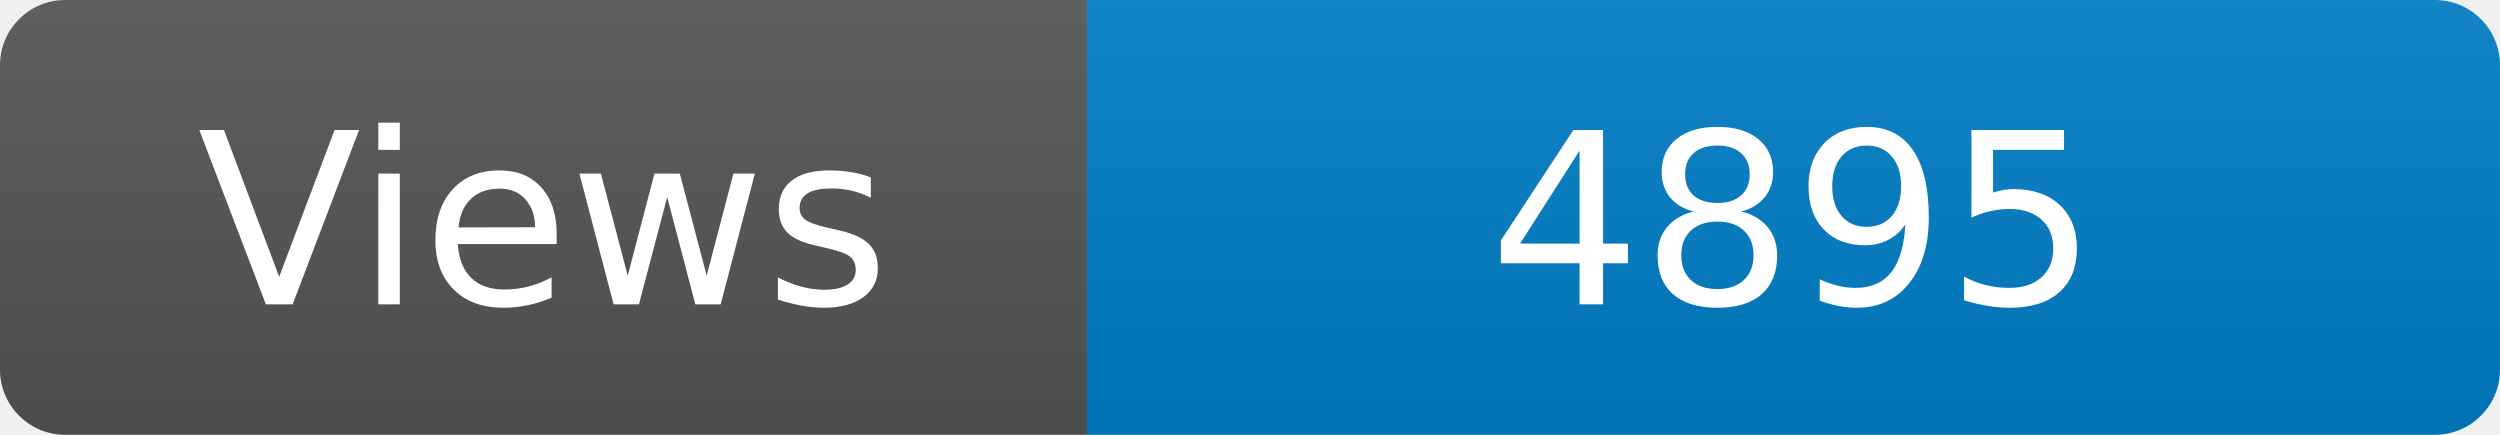
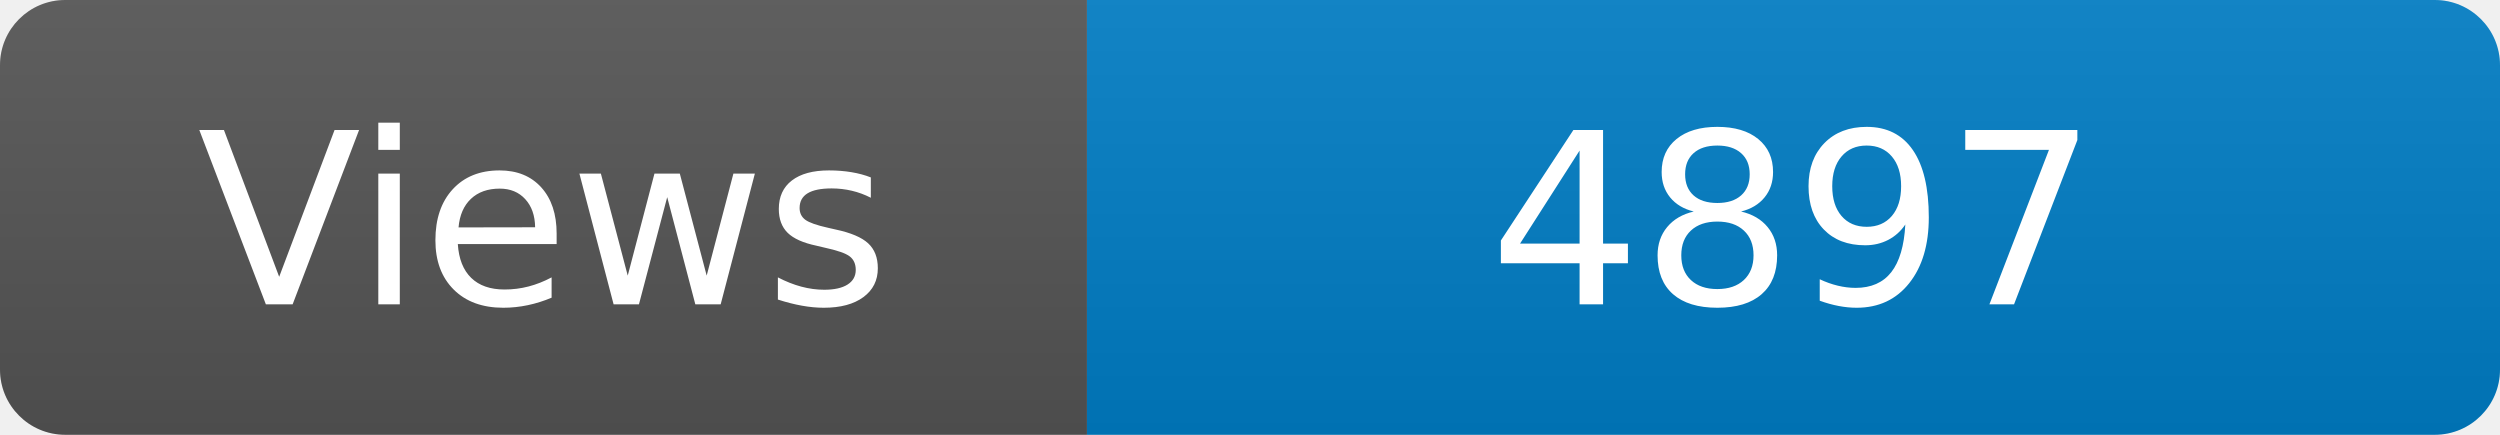
<svg xmlns="http://www.w3.org/2000/svg" width="115" height="20" role="img" aria-label="Maintained?: yes">
  <linearGradient id="s" x2="0" y2="100%">
    <stop offset="0" stop-color="#bbb" stop-opacity=".1" />
    <stop offset="1" stop-opacity=".1" />
  </linearGradient>
  <clipPath id="r">
    <rect width="115" height="20" rx="3" fill="#fff" />
  </clipPath>
  <g clip-path="url(#r)">
    <rect width="50" height="20" fill="#555" />
    <rect x="50" width="160" height="20" fill="#007ec6" />
    <rect width="115" height="20" fill="url(#s)" />
  </g>
  <g fill="#fff" text-anchor="middle" font-family="Verdana,Geneva,DejaVu Sans,sans-serif" font-size="110">
    <text x="250" y="140" transform="scale(.1)" fill="#fff">Views</text>
-     <text x="825" y="140" transform="scale(.1)" fill="#fff">4895</text>
+     <text x="825" y="140" transform="scale(.1)" fill="#fff">4897</text>
  </g>
</svg>
